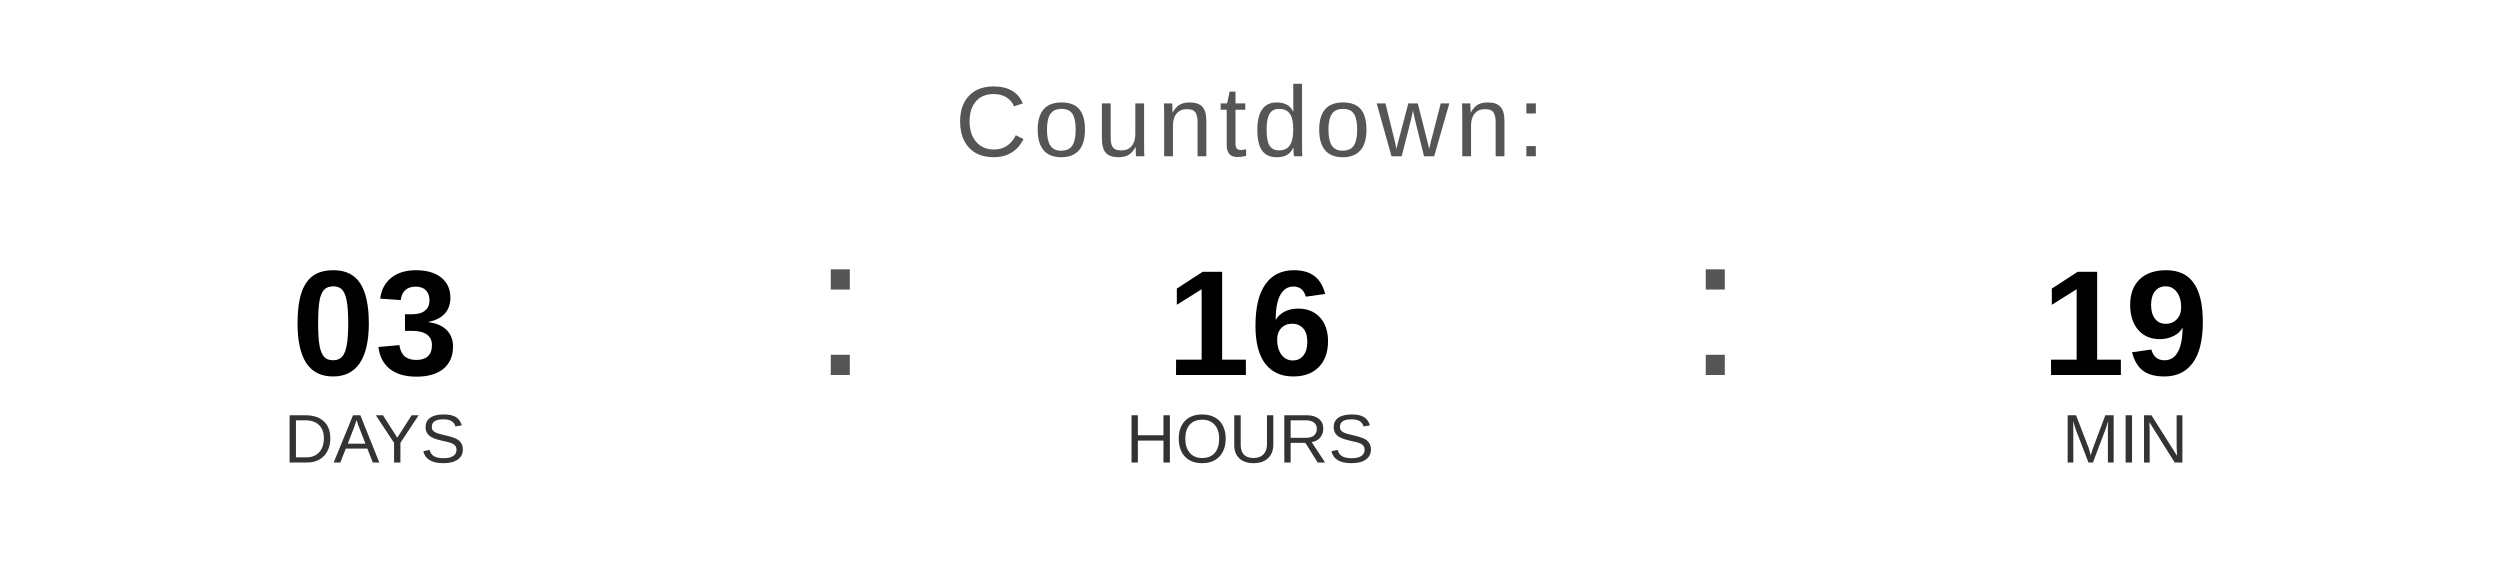
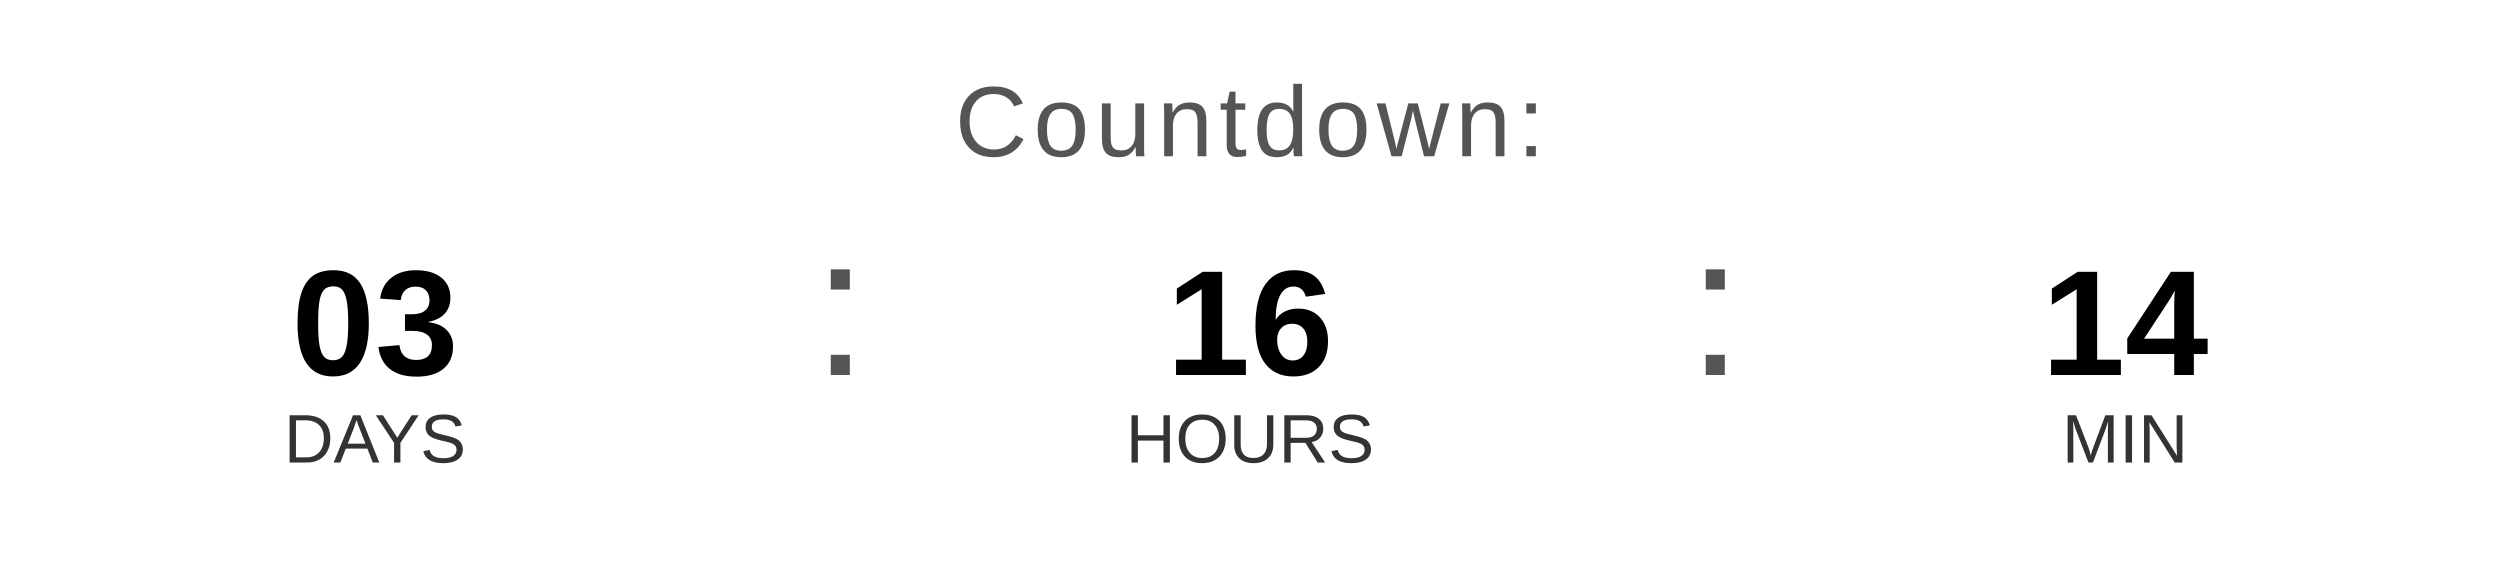
<svg xmlns="http://www.w3.org/2000/svg" width="400" height="90" viewBox="0 0 400 90">
  <text x="200" y="25" font-family="Arial, Helvetica, sans-serif" font-size="16" fill="#555555" text-anchor="middle" letter-spacing="1">
    Countdown:
  </text>
  <text x="60" y="60" font-family="Arial, Helvetica, sans-serif" font-size="24" font-weight="bold" fill="#000000" text-anchor="middle">03</text>
  <text x="60" y="74" font-family="Arial, Helvetica, sans-serif" font-size="11" fill="#333333" text-anchor="middle">DAYS</text>
  <text x="130" y="60" font-family="Arial, sans-serif" font-size="32" fill="#555555">:</text>
  <text x="200" y="60" font-family="Arial, Helvetica, sans-serif" font-size="24" font-weight="bold" fill="#000000" text-anchor="middle">16</text>
  <text x="200" y="74" font-family="Arial, Helvetica, sans-serif" font-size="11" fill="#333333" text-anchor="middle">HOURS</text>
  <text x="270" y="60" font-family="Arial, sans-serif" font-size="32" fill="#555555">:</text>
-   <text x="340" y="60" font-family="Arial, Helvetica, sans-serif" font-size="24" font-weight="bold" fill="#000000" text-anchor="middle">19</text>
+   <text x="340" y="60" font-family="Arial, Helvetica, sans-serif" font-size="24" font-weight="bold" fill="#000000" text-anchor="middle">14</text>
  <text x="340" y="74" font-family="Arial, Helvetica, sans-serif" font-size="11" fill="#333333" text-anchor="middle">MIN</text>
</svg>
